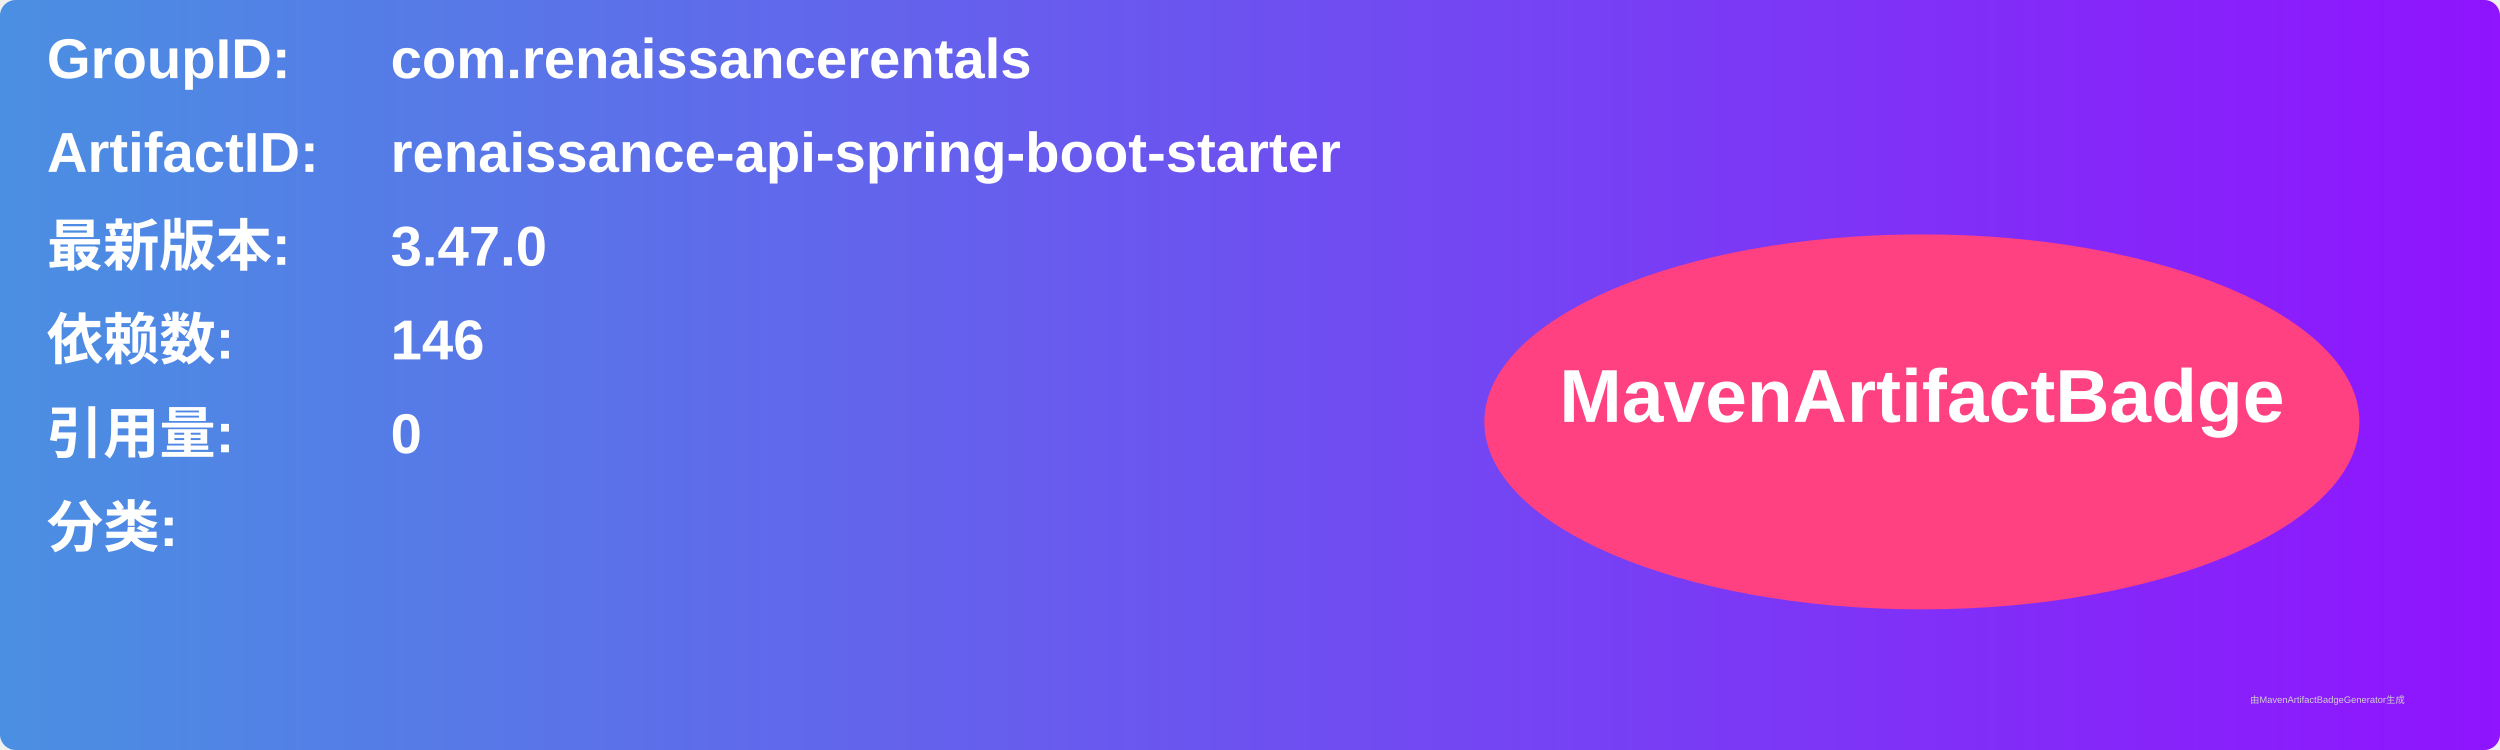
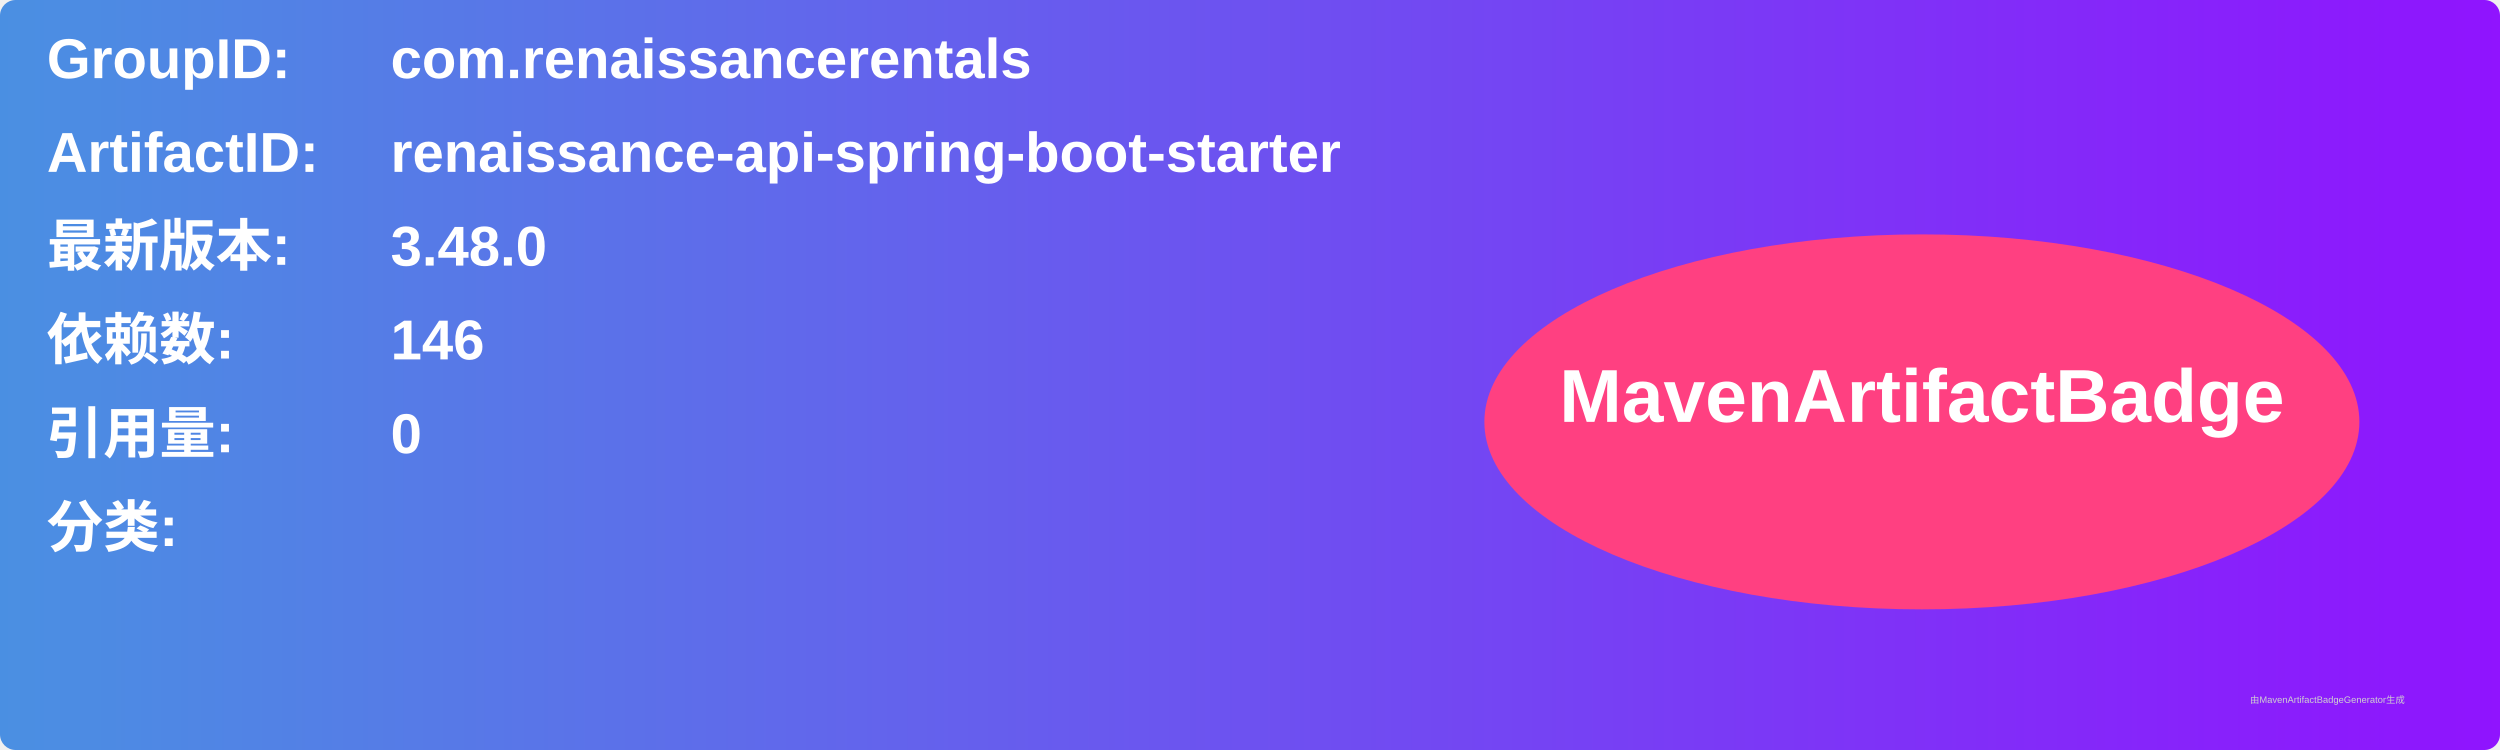
<svg xmlns="http://www.w3.org/2000/svg" width="800" height="240" viewBox="0 0 800 240">
  <linearGradient id="grad" x1="0%" y1="0%" x2="100%" y2="0%">
    <stop offset="0%" stop-color="#4a90e2" />
    <stop offset="100%" stop-color="#9013fe" />
  </linearGradient>
  <rect width="100%" height="100%" rx="5" ry="5" fill="url(#grad)" />
  <g transform="translate(15, 15)">
    <text x="0" y="10" font-family="Arial" font-size="18" fill="white" font-weight="bold" width="260">GroupID:</text>
    <text x="110" y="10" font-family="Arial" font-size="18" fill="white" font-weight="bold" width="460">com.renaissancerentals</text>
    <text x="0" y="40" font-family="Arial" font-size="18" fill="white" font-weight="bold" width="260">ArtifactID:</text>
    <text x="110" y="40" font-family="Arial" font-size="18" fill="white" font-weight="bold" width="460">renaissance-api-spring-boot-starter</text>
    <text x="0" y="70" font-family="Arial" font-size="18" fill="white" font-weight="bold">最新版本:</text>
    <text x="110" y="70" font-family="Arial" font-size="18" fill="white" font-weight="bold">
-       <tspan font-weight="bold">3.47.0</tspan>
+       <tspan font-weight="bold">3.48.0</tspan>
    </text>
    <text x="0" y="100" font-family="Arial" font-size="18" fill="white" font-weight="bold">依赖数: </text>
    <text x="110" y="100" font-family="Arial" font-size="18" fill="white">
      <tspan font-weight="bold">146</tspan>
    </text>
    <text x="0" y="130" font-family="Arial" font-size="18" fill="white" font-weight="bold">引用量: </text>
    <text x="110" y="130" font-family="Arial" font-size="18" fill="white">
      <tspan font-weight="bold">0</tspan>
    </text>
    <text x="0" y="160" font-family="Arial" font-size="18" fill="white" font-weight="bold">分类:</text>
    <text x="10" y="190" font-family="Arial" font-size="10" fill="white">
      <tspan font-weight="bold" />
    </text>
    <ellipse cx="600" cy="120" rx="140" ry="60" fill="#ff4081" />
    <text x="600" y="120" text-anchor="middle" font-family="Arial" font-size="24" fill="white" font-weight="bold">MavenArtifactBadge</text>
  </g>
  <text x="720" y="225" font-family="Arial" font-size="3" fill="#d0d0d0">由MavenArtifactBadgeGenerator生成</text>
</svg>
